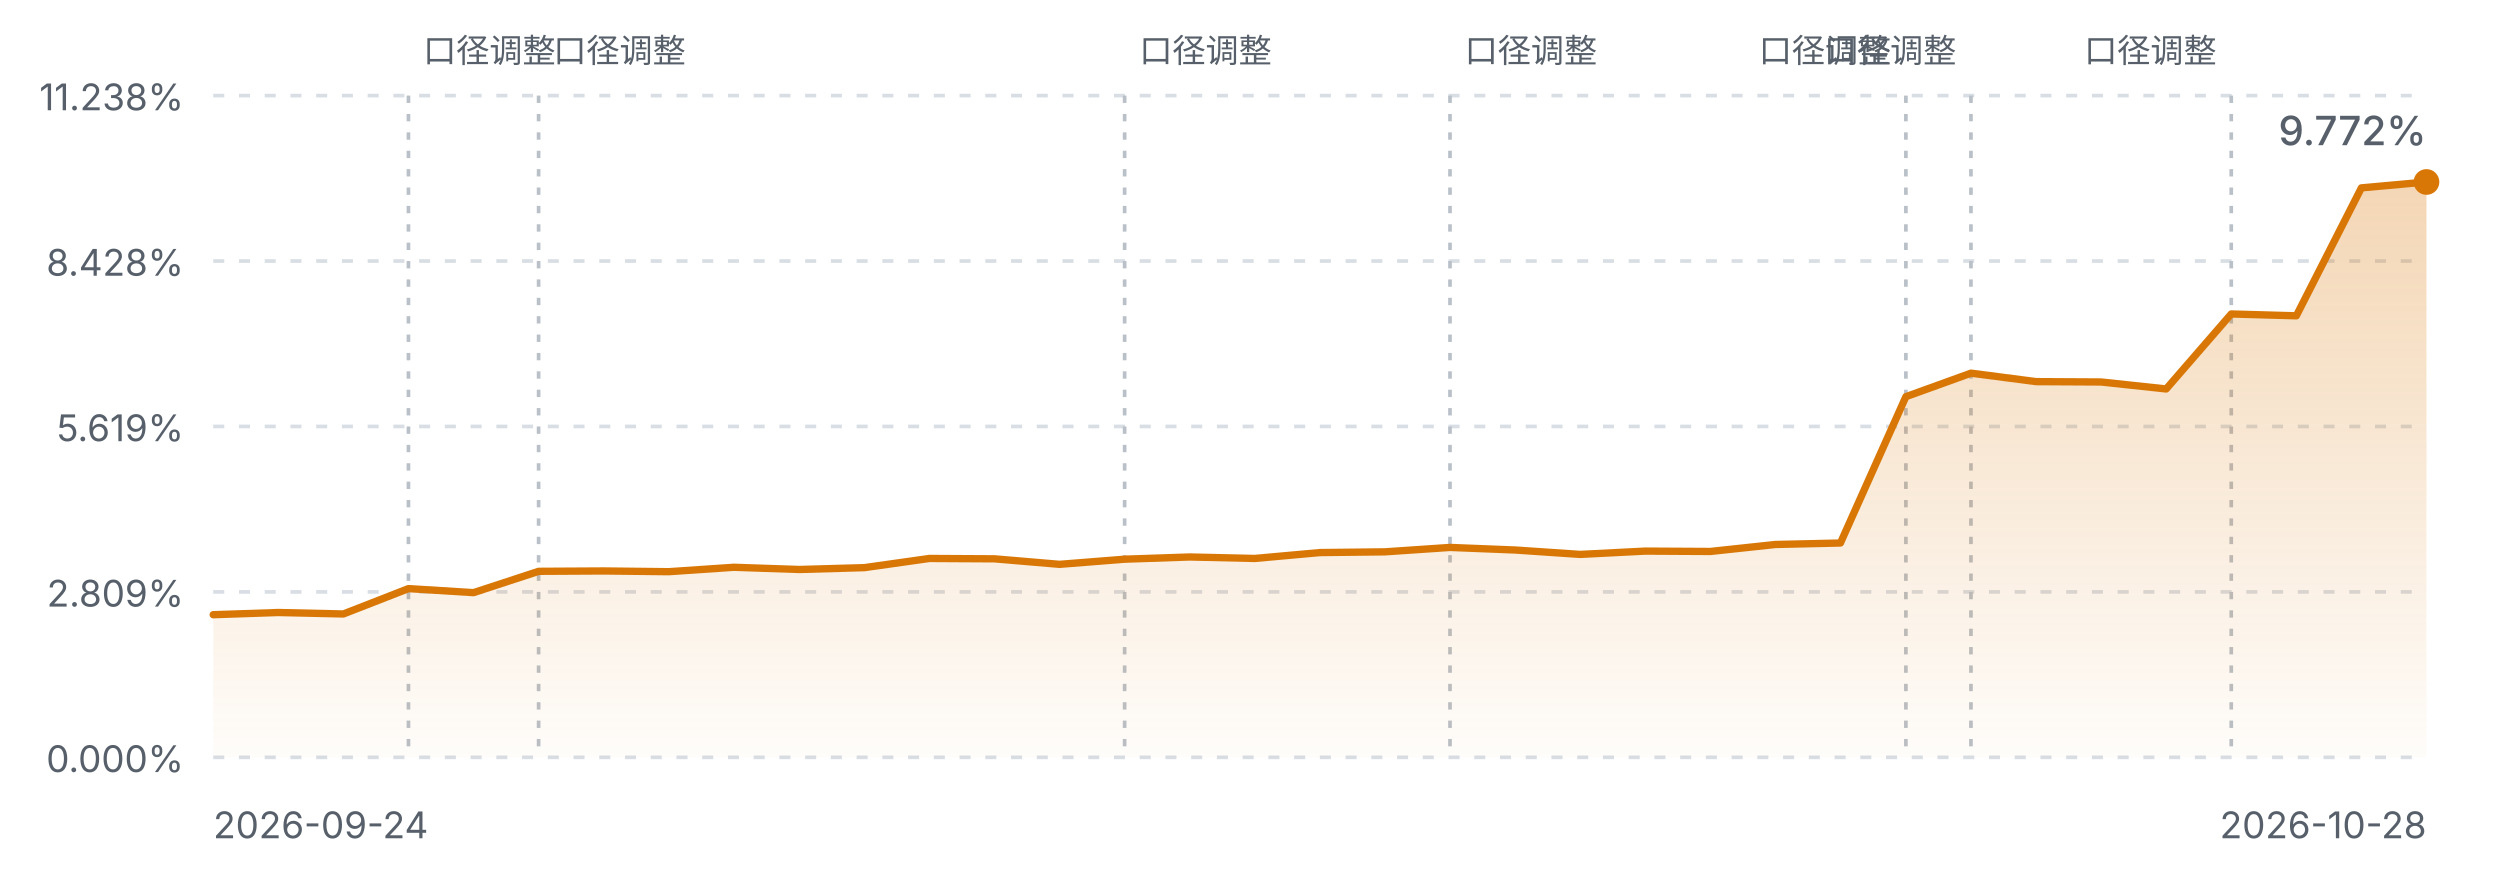
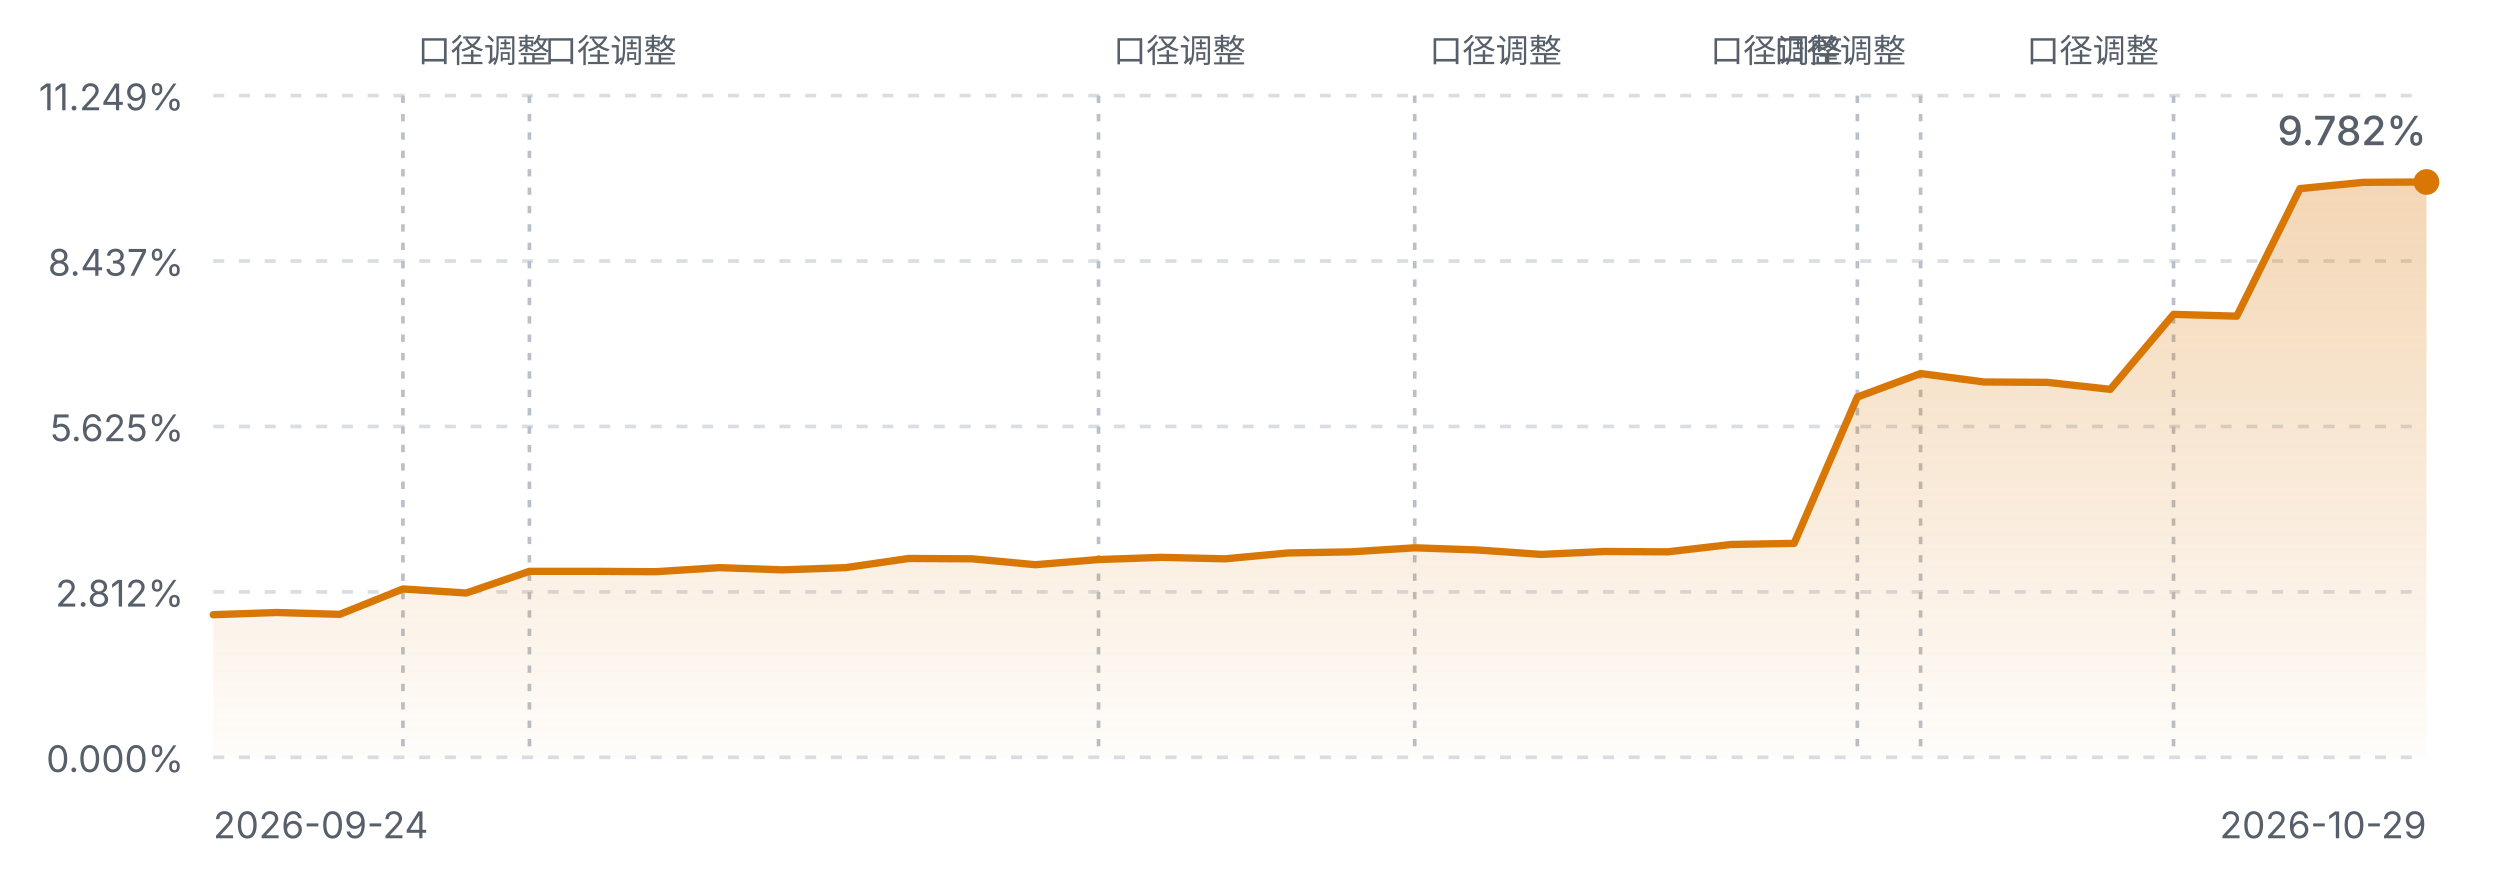
<svg xmlns="http://www.w3.org/2000/svg" viewBox="0 0 680 240" width="680" height="240" role="img" aria-label="FIRE 进度曲线">
  <defs>
    <linearGradient id="fireArea" x1="0" y1="0" x2="0" y2="1">
      <stop offset="0%" stop-color="#d97706" stop-opacity="0.30" />
      <stop offset="100%" stop-color="#d97706" stop-opacity="0.02" />
    </linearGradient>
    <style>
      .fg-muted { fill: #57606a; font-family: ui-sans-serif, system-ui, -apple-system, "Segoe UI", sans-serif; }
      .grid { stroke: #d8dee4; stroke-width: 1; stroke-dasharray: 3 4; }
      .mark { stroke: #b9c0c8; stroke-width: 1; stroke-dasharray: 2 3; }
      .line { fill: none; stroke: #d97706; stroke-width: 2; stroke-linejoin: round; stroke-linecap: round; }
      @media (prefers-color-scheme: dark) {
        .fg-muted { fill: #8b949e; }
        .grid { stroke: #30363d; }
        .mark { stroke: #4d545c; }
        .line { stroke: #f0b429; }
      }
    </style>
  </defs>
  <line class="grid" x1="58" y1="26.0" x2="660" y2="26.0" />
-   <text class="fg-muted" x="50" y="30.0" text-anchor="end" font-size="10">11.238%</text>
+   <text class="fg-muted" x="50" y="30.0" text-anchor="end" font-size="10">11.249%</text>
  <line class="grid" x1="58" y1="71.0" x2="660" y2="71.0" />
-   <text class="fg-muted" x="50" y="75.0" text-anchor="end" font-size="10">8.428%</text>
+   <text class="fg-muted" x="50" y="75.0" text-anchor="end" font-size="10">8.437%</text>
  <line class="grid" x1="58" y1="116.0" x2="660" y2="116.0" />
-   <text class="fg-muted" x="50" y="120.0" text-anchor="end" font-size="10">5.619%</text>
+   <text class="fg-muted" x="50" y="120.0" text-anchor="end" font-size="10">5.625%</text>
  <line class="grid" x1="58" y1="161.0" x2="660" y2="161.0" />
-   <text class="fg-muted" x="50" y="165.0" text-anchor="end" font-size="10">2.809%</text>
+   <text class="fg-muted" x="50" y="165.0" text-anchor="end" font-size="10">2.812%</text>
  <line class="grid" x1="58" y1="206.0" x2="660" y2="206.0" />
  <text class="fg-muted" x="50" y="210.0" text-anchor="end" font-size="10">0.000%</text>
-   <line class="mark" x1="111.1" y1="26" x2="111.1" y2="206.0" />
-   <text class="fg-muted" x="115.1" y="17" text-anchor="start" font-size="9">口径调整</text>
-   <line class="mark" x1="146.5" y1="26" x2="146.5" y2="206.0" />
-   <text class="fg-muted" x="150.5" y="17" text-anchor="start" font-size="9">口径调整</text>
-   <line class="mark" x1="305.9" y1="26" x2="305.9" y2="206.0" />
-   <text class="fg-muted" x="309.9" y="17" text-anchor="start" font-size="9">口径调整</text>
-   <line class="mark" x1="394.4" y1="26" x2="394.4" y2="206.0" />
-   <text class="fg-muted" x="398.4" y="17" text-anchor="start" font-size="9">口径调整</text>
-   <line class="mark" x1="518.4" y1="26" x2="518.4" y2="206.0" />
-   <text class="fg-muted" x="514.4" y="17" text-anchor="end" font-size="9">口径调整</text>
-   <line class="mark" x1="536.1" y1="26" x2="536.1" y2="206.0" />
-   <text class="fg-muted" x="532.1" y="17" text-anchor="end" font-size="9">口径调整</text>
-   <line class="mark" x1="606.9" y1="26" x2="606.9" y2="206.0" />
-   <text class="fg-muted" x="602.9" y="17" text-anchor="end" font-size="9">口径调整</text>
-   <path d="M58.0,167.2 L75.7,166.6 L93.4,167.0 L111.1,160.1 L128.8,161.2 L146.5,155.4 L164.2,155.3 L181.9,155.5 L199.6,154.3 L217.4,154.9 L235.1,154.4 L252.8,151.9 L270.5,152.0 L288.2,153.5 L305.9,152.1 L323.6,151.5 L341.3,151.9 L359.0,150.3 L376.7,150.1 L394.4,148.9 L412.1,149.6 L429.8,150.8 L447.5,149.9 L465.2,150.0 L482.9,148.1 L500.6,147.7 L518.4,107.9 L536.1,101.5 L553.8,103.8 L571.5,103.9 L589.2,105.8 L606.9,85.4 L624.6,85.9 L642.3,51.1 L660.0,49.5 L660.0,206.0 L58.0,206.0 Z" fill="url(#fireArea)" />
-   <path d="M58.0,167.2 L75.7,166.6 L93.4,167.0 L111.1,160.1 L128.8,161.2 L146.5,155.4 L164.2,155.3 L181.9,155.5 L199.6,154.3 L217.4,154.9 L235.1,154.4 L252.8,151.9 L270.5,152.0 L288.2,153.5 L305.9,152.1 L323.6,151.5 L341.3,151.9 L359.0,150.3 L376.7,150.1 L394.4,148.9 L412.1,149.6 L429.8,150.8 L447.5,149.9 L465.2,150.0 L482.9,148.1 L500.6,147.7 L518.4,107.9 L536.1,101.5 L553.8,103.8 L571.5,103.9 L589.2,105.8 L606.9,85.4 L624.6,85.9 L642.3,51.1 L660.0,49.5" class="line" />
+   <line class="mark" x1="109.6" y1="26" x2="109.6" y2="206.0" />
+   <text class="fg-muted" x="113.6" y="17" text-anchor="start" font-size="9">口径调整</text>
+   <line class="mark" x1="144.0" y1="26" x2="144.0" y2="206.0" />
+   <text class="fg-muted" x="148.0" y="17" text-anchor="start" font-size="9">口径调整</text>
+   <line class="mark" x1="298.8" y1="26" x2="298.8" y2="206.0" />
+   <text class="fg-muted" x="302.8" y="17" text-anchor="start" font-size="9">口径调整</text>
+   <line class="mark" x1="384.8" y1="26" x2="384.8" y2="206.0" />
+   <text class="fg-muted" x="388.8" y="17" text-anchor="start" font-size="9">口径调整</text>
+   <line class="mark" x1="505.2" y1="26" x2="505.2" y2="206.0" />
+   <text class="fg-muted" x="501.2" y="17" text-anchor="end" font-size="9">口径调整</text>
+   <line class="mark" x1="522.4" y1="26" x2="522.4" y2="206.0" />
+   <text class="fg-muted" x="518.4" y="17" text-anchor="end" font-size="9">口径调整</text>
+   <line class="mark" x1="591.2" y1="26" x2="591.2" y2="206.0" />
+   <text class="fg-muted" x="587.2" y="17" text-anchor="end" font-size="9">口径调整</text>
+   <path d="M58.0,167.2 L75.2,166.6 L92.4,167.1 L109.6,160.2 L126.8,161.3 L144.0,155.4 L161.2,155.4 L178.4,155.5 L195.6,154.4 L212.8,155.0 L230.0,154.4 L247.2,151.9 L264.4,152.0 L281.6,153.6 L298.8,152.2 L316.0,151.6 L333.2,152.0 L350.4,150.4 L367.6,150.1 L384.8,149.0 L402.0,149.6 L419.2,150.8 L436.4,150.0 L453.6,150.1 L470.8,148.1 L488.0,147.8 L505.2,108.0 L522.4,101.6 L539.6,103.9 L556.8,104.0 L574.0,105.9 L591.2,85.5 L608.4,86.0 L625.6,51.3 L642.8,49.6 L660.0,49.5 L660.0,206.0 L58.0,206.0 Z" fill="url(#fireArea)" />
+   <path d="M58.0,167.2 L75.2,166.6 L92.4,167.1 L109.6,160.2 L126.8,161.3 L144.0,155.4 L161.2,155.4 L178.4,155.5 L195.6,154.4 L212.8,155.0 L230.0,154.4 L247.2,151.9 L264.4,152.0 L281.6,153.6 L298.8,152.2 L316.0,151.6 L333.2,152.0 L350.4,150.4 L367.6,150.1 L384.8,149.0 L402.0,149.6 L419.2,150.8 L436.4,150.0 L453.6,150.1 L470.8,148.1 L488.0,147.8 L505.2,108.0 L522.4,101.6 L539.6,103.9 L556.8,104.0 L574.0,105.9 L591.2,85.5 L608.4,86.0 L625.6,51.3 L642.8,49.6 L660.0,49.5" class="line" />
  <circle cx="660.0" cy="49.5" r="3.5" fill="#d97706" />
  <text class="fg-muted" x="58" y="228" font-size="10">2026-09-24</text>
-   <text class="fg-muted" x="660" y="228" text-anchor="end" font-size="10">2026-10-28</text>
-   <text class="fg-muted" x="660.0" y="39.5" text-anchor="end" font-size="11" font-weight="500">9.772%</text>
+   <text class="fg-muted" x="660" y="228" text-anchor="end" font-size="10">2026-10-29</text>
+   <text class="fg-muted" x="660.0" y="39.5" text-anchor="end" font-size="11" font-weight="500">9.782%</text>
</svg>
